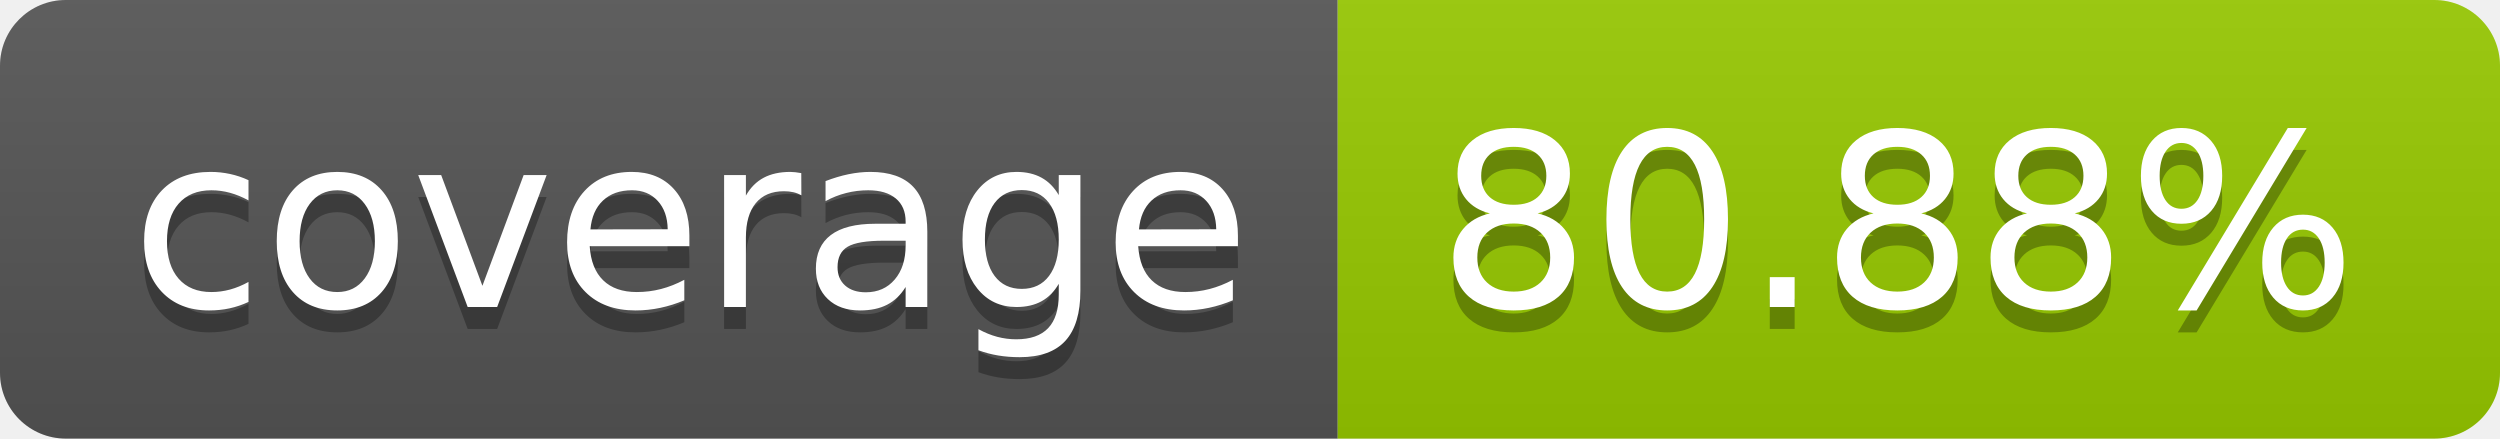
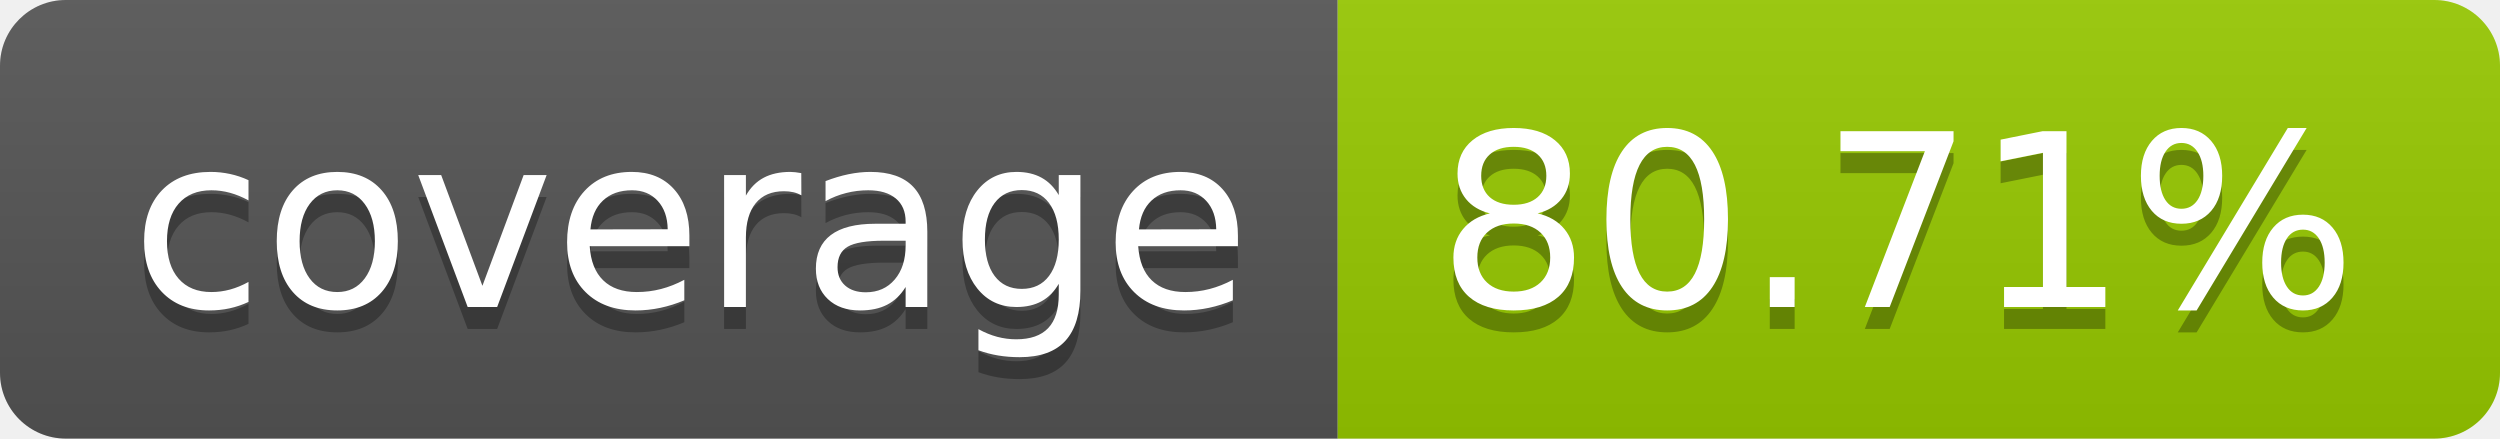
- <svg xmlns="http://www.w3.org/2000/svg" width="114" height="20" role="img" aria-label="coverage: 80.88%">
+ <svg xmlns="http://www.w3.org/2000/svg" width="114" height="20" role="img" aria-label="coverage: 80.71%">
  <linearGradient id="s" x2="0" y2="100%">
    <stop offset="0" stop-color="#bbb" stop-opacity=".1" />
    <stop offset="1" stop-opacity=".1" />
  </linearGradient>
  <clipPath id="r">
    <rect width="114" height="20" rx="3" fill="#fff" />
  </clipPath>
  <g clip-path="url(#r)">
    <rect width="61" height="20" fill="#555" />
    <rect x="61" width="53" height="20" fill="#97ca00" />
    <rect width="114" height="20" fill="url(#s)" />
  </g>
  <g fill="#fff" text-anchor="middle" font-family="Verdana,Geneva,DejaVu Sans,sans-serif" text-rendering="geometricPrecision" font-size="110">
    <text aria-hidden="true" x="315" y="150" fill="#010101" fill-opacity=".3" transform="scale(.1)" textLength="510">coverage</text>
    <text x="315" y="140" transform="scale(.1)" fill="#fff" textLength="510">coverage</text>
-     <text aria-hidden="true" x="865" y="150" fill="#010101" fill-opacity=".3" transform="scale(.1)" textLength="430">80.88%</text>
-     <text x="865" y="140" transform="scale(.1)" fill="#fff" textLength="430">80.88%</text>
+     <text aria-hidden="true" x="865" y="150" fill="#010101" fill-opacity=".3" transform="scale(.1)" textLength="430">80.71%</text>
+     <text x="865" y="140" transform="scale(.1)" fill="#fff" textLength="430">80.71%</text>
  </g>
</svg>
